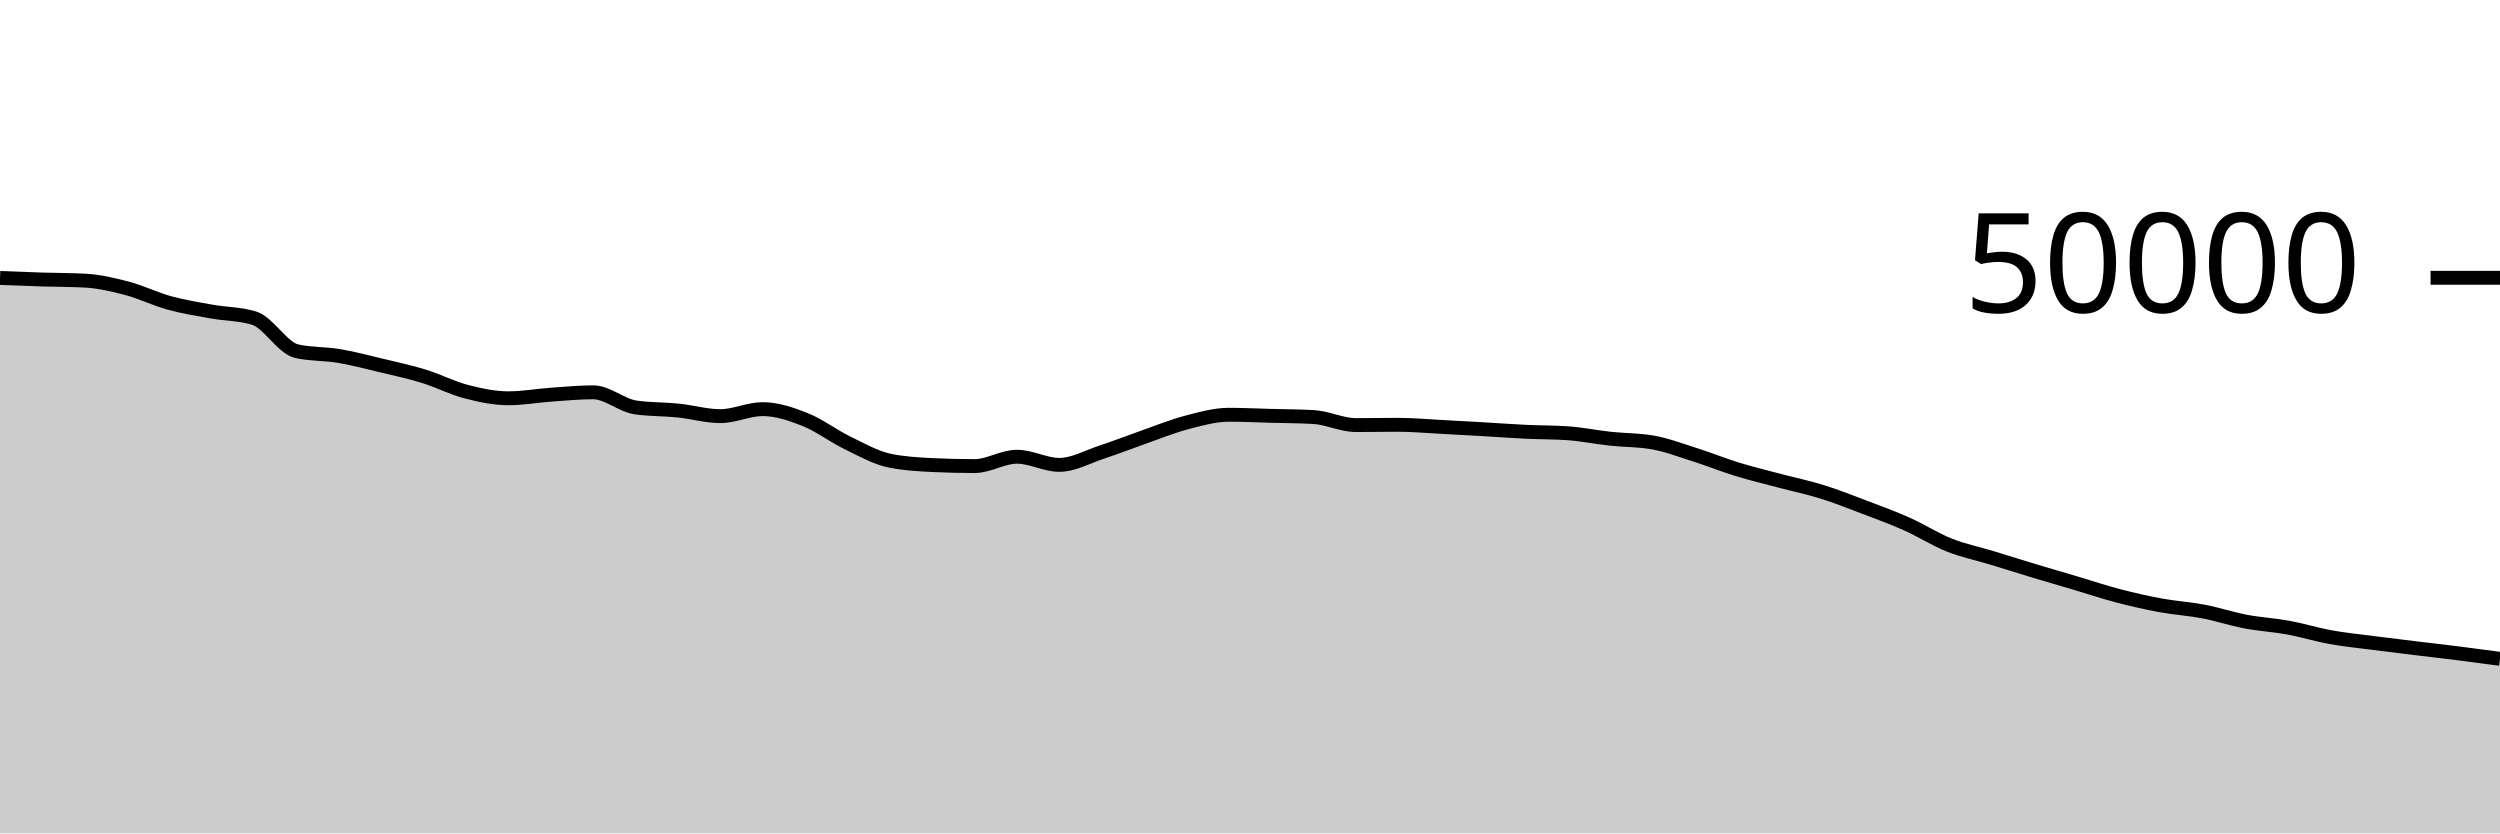
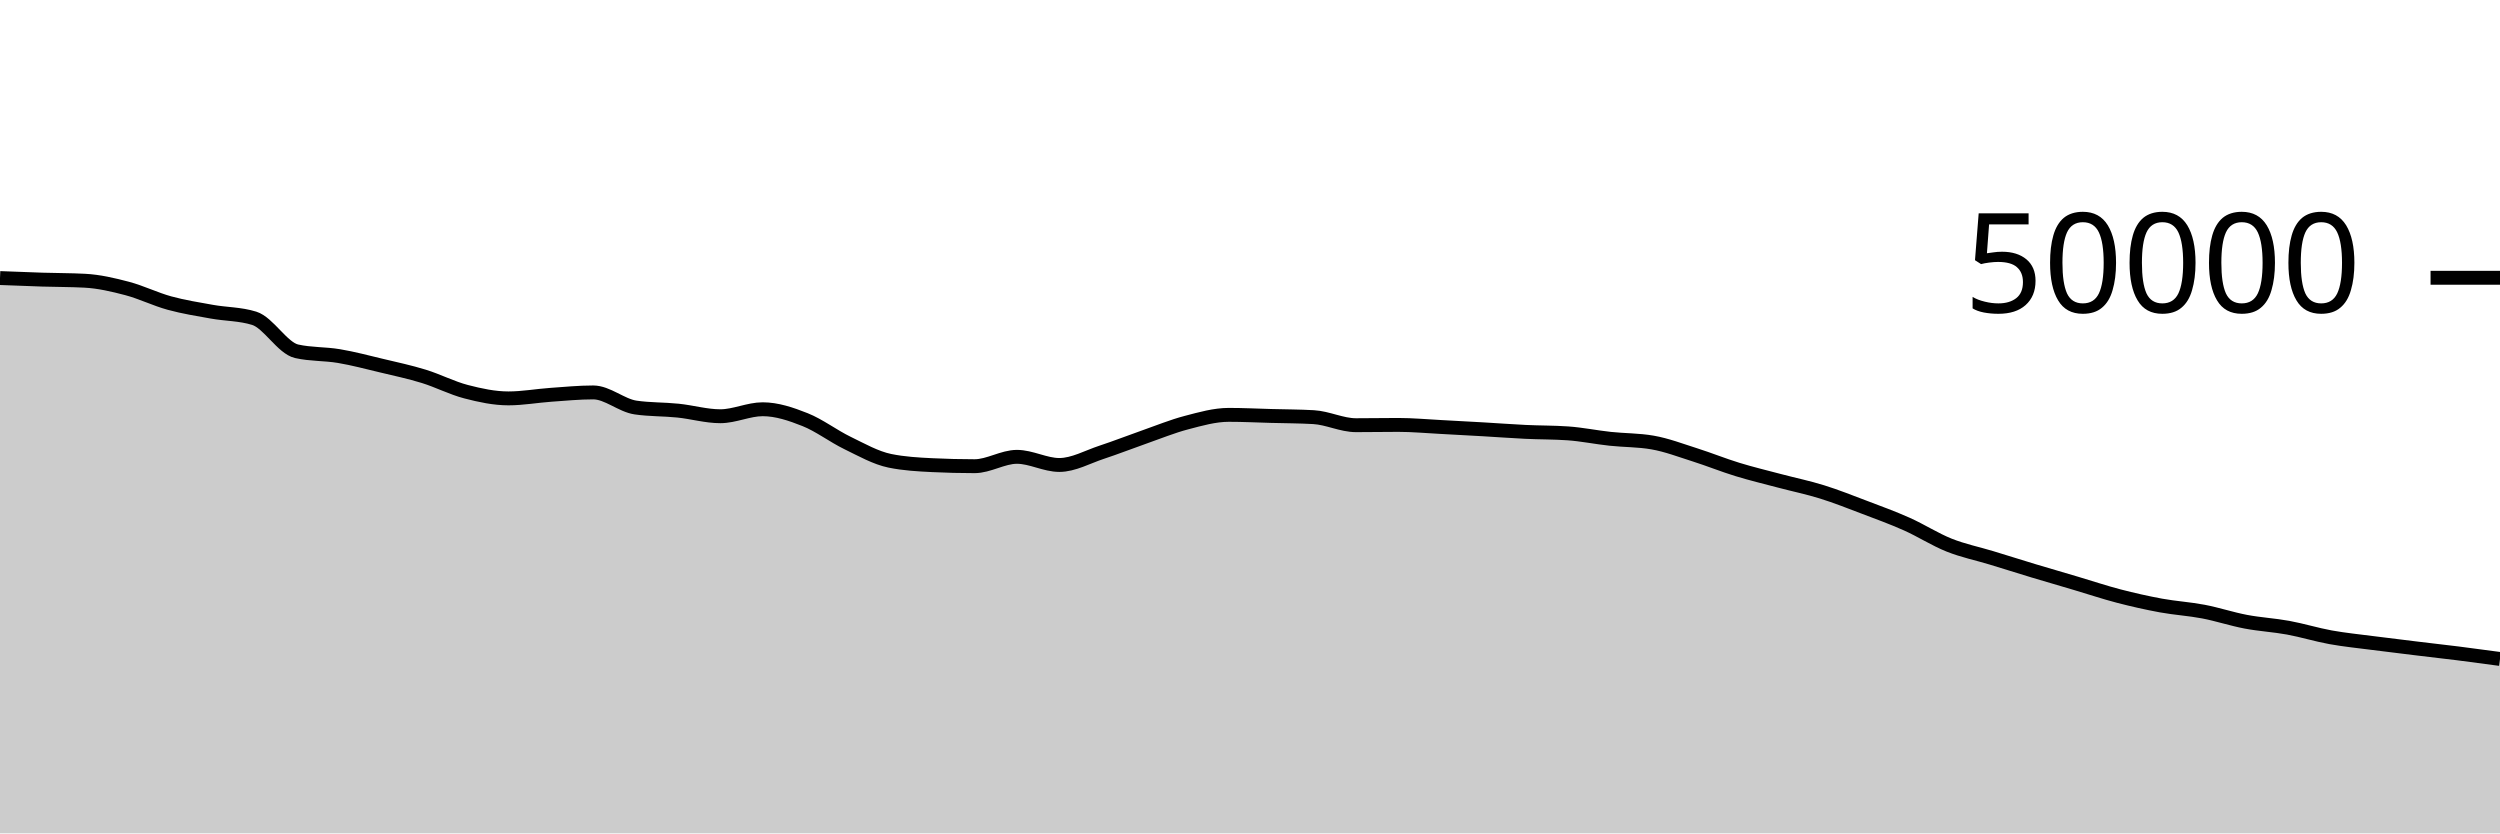
<svg xmlns="http://www.w3.org/2000/svg" viewBox="0 0 180 60">
  <g transform="translate(0,20)">
-     <path class="area" fill="rgba(0, 0, 0, 0.2)" d="M0,0.013C1.017,0.053,2.034,0.093,3.051,0.125C4.068,0.157,5.085,0.151,6.102,0.204C7.119,0.257,8.136,0.494,9.153,0.762C10.169,1.031,11.186,1.535,12.203,1.814C13.22,2.093,14.237,2.254,15.254,2.436C16.271,2.618,17.288,2.594,18.305,2.909C19.322,3.224,20.339,5.053,21.356,5.284C22.373,5.515,23.39,5.459,24.407,5.63C25.424,5.802,26.441,6.072,27.458,6.315C28.475,6.558,29.492,6.775,30.508,7.088C31.525,7.401,32.542,7.931,33.559,8.195C34.576,8.46,35.593,8.676,36.61,8.676C37.627,8.676,38.644,8.49,39.661,8.418C40.678,8.347,41.695,8.246,42.712,8.246C43.729,8.246,44.746,9.187,45.763,9.335C46.78,9.483,47.797,9.453,48.814,9.557C49.831,9.661,50.847,9.961,51.864,9.961C52.881,9.961,53.898,9.458,54.915,9.458C55.932,9.458,56.949,9.802,57.966,10.206C58.983,10.611,60,11.391,61.017,11.885C62.034,12.379,63.051,12.96,64.068,13.17C65.085,13.379,66.102,13.434,67.119,13.484C68.136,13.534,69.153,13.558,70.169,13.558C71.186,13.558,72.203,12.884,73.22,12.884C74.237,12.884,75.254,13.471,76.271,13.471C77.288,13.471,78.305,12.889,79.322,12.554C80.339,12.22,81.356,11.819,82.373,11.463C83.39,11.108,84.407,10.688,85.424,10.422C86.441,10.155,87.458,9.863,88.475,9.863C89.492,9.863,90.508,9.914,91.525,9.941C92.542,9.968,93.559,9.969,94.576,10.026C95.593,10.083,96.61,10.606,97.627,10.606C98.644,10.606,99.661,10.586,100.678,10.586C101.695,10.586,102.712,10.682,103.729,10.734C104.746,10.787,105.763,10.844,106.78,10.902C107.797,10.961,108.814,11.039,109.831,11.087C110.847,11.136,111.864,11.123,112.881,11.194C113.898,11.266,114.915,11.477,115.932,11.587C116.949,11.697,117.966,11.676,118.983,11.854C120,12.031,121.017,12.42,122.034,12.742C123.051,13.065,124.068,13.478,125.085,13.79C126.102,14.103,127.119,14.345,128.136,14.615C129.153,14.885,130.169,15.093,131.186,15.41C132.203,15.727,133.22,16.131,134.237,16.517C135.254,16.903,136.271,17.271,137.288,17.726C138.305,18.18,139.322,18.836,140.339,19.242C141.356,19.647,142.373,19.85,143.39,20.159C144.407,20.469,145.424,20.792,146.441,21.099C147.458,21.406,148.475,21.699,149.492,22C150.508,22.301,151.525,22.643,152.542,22.908C153.559,23.173,154.576,23.402,155.593,23.589C156.61,23.775,157.627,23.833,158.644,24.028C159.661,24.223,160.678,24.563,161.695,24.756C162.712,24.949,163.729,25.001,164.746,25.187C165.763,25.374,166.78,25.691,167.797,25.875C168.814,26.059,169.831,26.159,170.847,26.291C171.864,26.423,172.881,26.545,173.898,26.669C174.915,26.793,175.932,26.905,176.949,27.034C177.966,27.162,178.983,27.3,180,27.438L180,40C178.983,40,177.966,40,176.949,40C175.932,40,174.915,40,173.898,40C172.881,40,171.864,40,170.847,40C169.831,40,168.814,40,167.797,40C166.78,40,165.763,40,164.746,40C163.729,40,162.712,40,161.695,40C160.678,40,159.661,40,158.644,40C157.627,40,156.61,40,155.593,40C154.576,40,153.559,40,152.542,40C151.525,40,150.508,40,149.492,40C148.475,40,147.458,40,146.441,40C145.424,40,144.407,40,143.39,40C142.373,40,141.356,40,140.339,40C139.322,40,138.305,40,137.288,40C136.271,40,135.254,40,134.237,40C133.22,40,132.203,40,131.186,40C130.169,40,129.153,40,128.136,40C127.119,40,126.102,40,125.085,40C124.068,40,123.051,40,122.034,40C121.017,40,120,40,118.983,40C117.966,40,116.949,40,115.932,40C114.915,40,113.898,40,112.881,40C111.864,40,110.847,40,109.831,40C108.814,40,107.797,40,106.78,40C105.763,40,104.746,40,103.729,40C102.712,40,101.695,40,100.678,40C99.661,40,98.644,40,97.627,40C96.61,40,95.593,40,94.576,40C93.559,40,92.542,40,91.525,40C90.508,40,89.492,40,88.475,40C87.458,40,86.441,40,85.424,40C84.407,40,83.39,40,82.373,40C81.356,40,80.339,40,79.322,40C78.305,40,77.288,40,76.271,40C75.254,40,74.237,40,73.22,40C72.203,40,71.186,40,70.169,40C69.153,40,68.136,40,67.119,40C66.102,40,65.085,40,64.068,40C63.051,40,62.034,40,61.017,40C60,40,58.983,40,57.966,40C56.949,40,55.932,40,54.915,40C53.898,40,52.881,40,51.864,40C50.847,40,49.831,40,48.814,40C47.797,40,46.78,40,45.763,40C44.746,40,43.729,40,42.712,40C41.695,40,40.678,40,39.661,40C38.644,40,37.627,40,36.61,40C35.593,40,34.576,40,33.559,40C32.542,40,31.525,40,30.508,40C29.492,40,28.475,40,27.458,40C26.441,40,25.424,40,24.407,40C23.39,40,22.373,40,21.356,40C20.339,40,19.322,40,18.305,40C17.288,40,16.271,40,15.254,40C14.237,40,13.22,40,12.203,40C11.186,40,10.169,40,9.153,40C8.136,40,7.119,40,6.102,40C5.085,40,4.068,40,3.051,40C2.034,40,1.017,40,0,40Z" />
-     <path class="line" stroke="black" fill="none" d="M0,0.013C1.017,0.053,2.034,0.093,3.051,0.125C4.068,0.157,5.085,0.151,6.102,0.204C7.119,0.257,8.136,0.494,9.153,0.762C10.169,1.031,11.186,1.535,12.203,1.814C13.22,2.093,14.237,2.254,15.254,2.436C16.271,2.618,17.288,2.594,18.305,2.909C19.322,3.224,20.339,5.053,21.356,5.284C22.373,5.515,23.39,5.459,24.407,5.63C25.424,5.802,26.441,6.072,27.458,6.315C28.475,6.558,29.492,6.775,30.508,7.088C31.525,7.401,32.542,7.931,33.559,8.195C34.576,8.46,35.593,8.676,36.61,8.676C37.627,8.676,38.644,8.49,39.661,8.418C40.678,8.347,41.695,8.246,42.712,8.246C43.729,8.246,44.746,9.187,45.763,9.335C46.78,9.483,47.797,9.453,48.814,9.557C49.831,9.661,50.847,9.961,51.864,9.961C52.881,9.961,53.898,9.458,54.915,9.458C55.932,9.458,56.949,9.802,57.966,10.206C58.983,10.611,60,11.391,61.017,11.885C62.034,12.379,63.051,12.96,64.068,13.17C65.085,13.379,66.102,13.434,67.119,13.484C68.136,13.534,69.153,13.558,70.169,13.558C71.186,13.558,72.203,12.884,73.22,12.884C74.237,12.884,75.254,13.471,76.271,13.471C77.288,13.471,78.305,12.889,79.322,12.554C80.339,12.22,81.356,11.819,82.373,11.463C83.39,11.108,84.407,10.688,85.424,10.422C86.441,10.155,87.458,9.863,88.475,9.863C89.492,9.863,90.508,9.914,91.525,9.941C92.542,9.968,93.559,9.969,94.576,10.026C95.593,10.083,96.61,10.606,97.627,10.606C98.644,10.606,99.661,10.586,100.678,10.586C101.695,10.586,102.712,10.682,103.729,10.734C104.746,10.787,105.763,10.844,106.78,10.902C107.797,10.961,108.814,11.039,109.831,11.087C110.847,11.136,111.864,11.123,112.881,11.194C113.898,11.266,114.915,11.477,115.932,11.587C116.949,11.697,117.966,11.676,118.983,11.854C120,12.031,121.017,12.42,122.034,12.742C123.051,13.065,124.068,13.478,125.085,13.79C126.102,14.103,127.119,14.345,128.136,14.615C129.153,14.885,130.169,15.093,131.186,15.41C132.203,15.727,133.22,16.131,134.237,16.517C135.254,16.903,136.271,17.271,137.288,17.726C138.305,18.18,139.322,18.836,140.339,19.242C141.356,19.647,142.373,19.85,143.39,20.159C144.407,20.469,145.424,20.792,146.441,21.099C147.458,21.406,148.475,21.699,149.492,22C150.508,22.301,151.525,22.643,152.542,22.908C153.559,23.173,154.576,23.402,155.593,23.589C156.61,23.775,157.627,23.833,158.644,24.028C159.661,24.223,160.678,24.563,161.695,24.756C162.712,24.949,163.729,25.001,164.746,25.187C165.763,25.374,166.78,25.691,167.797,25.875C168.814,26.059,169.831,26.159,170.847,26.291C171.864,26.423,172.881,26.545,173.898,26.669C174.915,26.793,175.932,26.905,176.949,27.034C177.966,27.162,178.983,27.3,180,27.438" />
+     <path class="area" fill="rgba(0, 0, 0, 0.2)" d="M0,0.02C1.017,0.06,2.034,0.101,3.051,0.133C4.068,0.165,5.085,0.159,6.102,0.212C7.119,0.265,8.136,0.502,9.153,0.77C10.169,1.039,11.186,1.543,12.203,1.822C13.22,2.1,14.237,2.261,15.254,2.443C16.271,2.626,17.288,2.601,18.305,2.917C19.322,3.233,20.339,5.062,21.356,5.292C22.373,5.522,23.39,5.466,24.407,5.638C25.424,5.809,26.441,6.08,27.458,6.323C28.475,6.566,29.492,6.782,30.508,7.095C31.525,7.408,32.542,7.938,33.559,8.202C34.576,8.467,35.593,8.684,36.61,8.684C37.627,8.684,38.644,8.498,39.661,8.426C40.678,8.355,41.695,8.254,42.712,8.254C43.729,8.254,44.746,9.194,45.763,9.342C46.78,9.491,47.797,9.46,48.814,9.565C49.831,9.669,50.847,9.969,51.864,9.969C52.881,9.969,53.898,9.466,54.915,9.466C55.932,9.466,56.949,9.81,57.966,10.214C58.983,10.619,60,11.399,61.017,11.893C62.034,12.387,63.051,12.967,64.068,13.177C65.085,13.386,66.102,13.442,67.119,13.491C68.136,13.541,69.153,13.566,70.169,13.566C71.186,13.566,72.203,12.892,73.22,12.892C74.237,12.892,75.254,13.478,76.271,13.478C77.288,13.478,78.305,12.896,79.322,12.562C80.339,12.227,81.356,11.826,82.373,11.47C83.39,11.115,84.407,10.695,85.424,10.429C86.441,10.162,87.458,9.87,88.475,9.87C89.492,9.87,90.508,9.921,91.525,9.949C92.542,9.976,93.559,9.977,94.576,10.034C95.593,10.091,96.61,10.614,97.627,10.614C98.644,10.614,99.661,10.594,100.678,10.594C101.695,10.594,102.712,10.69,103.729,10.742C104.746,10.795,105.763,10.851,106.78,10.91C107.797,10.968,108.814,11.047,109.831,11.095C110.847,11.144,111.864,11.131,112.881,11.202C113.898,11.273,114.915,11.485,115.932,11.594C116.949,11.704,117.966,11.683,118.983,11.861C120,12.038,121.017,12.427,122.034,12.75C123.051,13.073,124.068,13.486,125.085,13.798C126.102,14.111,127.119,14.353,128.136,14.623C129.153,14.893,130.169,15.1,131.186,15.417C132.203,15.734,133.22,16.138,134.237,16.524C135.254,16.91,136.271,17.279,137.288,17.733C138.305,18.187,139.322,18.843,140.339,19.249C141.356,19.655,142.373,19.857,143.39,20.167C144.407,20.477,145.424,20.8,146.441,21.107C147.458,21.414,148.475,21.707,149.492,22.008C150.508,22.309,151.525,22.651,152.542,22.916C153.559,23.181,154.576,23.41,155.593,23.597C156.61,23.783,157.627,23.841,158.644,24.035C159.661,24.23,160.678,24.57,161.695,24.763C162.712,24.957,163.729,25.009,164.746,25.195C165.763,25.382,166.78,25.699,167.797,25.883C168.814,26.067,169.831,26.167,170.847,26.299C171.864,26.431,172.881,26.553,173.898,26.677C174.915,26.8,175.932,26.913,176.949,27.041C177.966,27.169,178.983,27.307,180,27.445L180,40C178.983,40,177.966,40,176.949,40C175.932,40,174.915,40,173.898,40C172.881,40,171.864,40,170.847,40C169.831,40,168.814,40,167.797,40C166.78,40,165.763,40,164.746,40C163.729,40,162.712,40,161.695,40C160.678,40,159.661,40,158.644,40C157.627,40,156.61,40,155.593,40C154.576,40,153.559,40,152.542,40C151.525,40,150.508,40,149.492,40C148.475,40,147.458,40,146.441,40C145.424,40,144.407,40,143.39,40C142.373,40,141.356,40,140.339,40C139.322,40,138.305,40,137.288,40C136.271,40,135.254,40,134.237,40C133.22,40,132.203,40,131.186,40C130.169,40,129.153,40,128.136,40C127.119,40,126.102,40,125.085,40C124.068,40,123.051,40,122.034,40C121.017,40,120,40,118.983,40C117.966,40,116.949,40,115.932,40C114.915,40,113.898,40,112.881,40C111.864,40,110.847,40,109.831,40C108.814,40,107.797,40,106.78,40C105.763,40,104.746,40,103.729,40C102.712,40,101.695,40,100.678,40C99.661,40,98.644,40,97.627,40C96.61,40,95.593,40,94.576,40C93.559,40,92.542,40,91.525,40C90.508,40,89.492,40,88.475,40C87.458,40,86.441,40,85.424,40C84.407,40,83.39,40,82.373,40C81.356,40,80.339,40,79.322,40C78.305,40,77.288,40,76.271,40C75.254,40,74.237,40,73.22,40C72.203,40,71.186,40,70.169,40C69.153,40,68.136,40,67.119,40C66.102,40,65.085,40,64.068,40C63.051,40,62.034,40,61.017,40C60,40,58.983,40,57.966,40C56.949,40,55.932,40,54.915,40C53.898,40,52.881,40,51.864,40C50.847,40,49.831,40,48.814,40C47.797,40,46.78,40,45.763,40C44.746,40,43.729,40,42.712,40C41.695,40,40.678,40,39.661,40C38.644,40,37.627,40,36.61,40C35.593,40,34.576,40,33.559,40C32.542,40,31.525,40,30.508,40C29.492,40,28.475,40,27.458,40C26.441,40,25.424,40,24.407,40C23.39,40,22.373,40,21.356,40C20.339,40,19.322,40,18.305,40C17.288,40,16.271,40,15.254,40C14.237,40,13.22,40,12.203,40C11.186,40,10.169,40,9.153,40C8.136,40,7.119,40,6.102,40C5.085,40,4.068,40,3.051,40C2.034,40,1.017,40,0,40Z" />
+     <path class="line" stroke="black" fill="none" d="M0,0.02C1.017,0.06,2.034,0.101,3.051,0.133C4.068,0.165,5.085,0.159,6.102,0.212C7.119,0.265,8.136,0.502,9.153,0.77C10.169,1.039,11.186,1.543,12.203,1.822C13.22,2.1,14.237,2.261,15.254,2.443C16.271,2.626,17.288,2.601,18.305,2.917C19.322,3.233,20.339,5.062,21.356,5.292C22.373,5.522,23.39,5.466,24.407,5.638C25.424,5.809,26.441,6.08,27.458,6.323C28.475,6.566,29.492,6.782,30.508,7.095C31.525,7.408,32.542,7.938,33.559,8.202C34.576,8.467,35.593,8.684,36.61,8.684C37.627,8.684,38.644,8.498,39.661,8.426C40.678,8.355,41.695,8.254,42.712,8.254C43.729,8.254,44.746,9.194,45.763,9.342C46.78,9.491,47.797,9.46,48.814,9.565C49.831,9.669,50.847,9.969,51.864,9.969C52.881,9.969,53.898,9.466,54.915,9.466C55.932,9.466,56.949,9.81,57.966,10.214C58.983,10.619,60,11.399,61.017,11.893C62.034,12.387,63.051,12.967,64.068,13.177C65.085,13.386,66.102,13.442,67.119,13.491C68.136,13.541,69.153,13.566,70.169,13.566C71.186,13.566,72.203,12.892,73.22,12.892C74.237,12.892,75.254,13.478,76.271,13.478C77.288,13.478,78.305,12.896,79.322,12.562C80.339,12.227,81.356,11.826,82.373,11.47C83.39,11.115,84.407,10.695,85.424,10.429C86.441,10.162,87.458,9.87,88.475,9.87C89.492,9.87,90.508,9.921,91.525,9.949C92.542,9.976,93.559,9.977,94.576,10.034C95.593,10.091,96.61,10.614,97.627,10.614C98.644,10.614,99.661,10.594,100.678,10.594C101.695,10.594,102.712,10.69,103.729,10.742C104.746,10.795,105.763,10.851,106.78,10.91C107.797,10.968,108.814,11.047,109.831,11.095C110.847,11.144,111.864,11.131,112.881,11.202C113.898,11.273,114.915,11.485,115.932,11.594C116.949,11.704,117.966,11.683,118.983,11.861C120,12.038,121.017,12.427,122.034,12.75C123.051,13.073,124.068,13.486,125.085,13.798C126.102,14.111,127.119,14.353,128.136,14.623C129.153,14.893,130.169,15.1,131.186,15.417C132.203,15.734,133.22,16.138,134.237,16.524C135.254,16.91,136.271,17.279,137.288,17.733C138.305,18.187,139.322,18.843,140.339,19.249C141.356,19.655,142.373,19.857,143.39,20.167C144.407,20.477,145.424,20.8,146.441,21.107C147.458,21.414,148.475,21.707,149.492,22.008C150.508,22.309,151.525,22.651,152.542,22.916C153.559,23.181,154.576,23.41,155.593,23.597C156.61,23.783,157.627,23.841,158.644,24.035C159.661,24.23,160.678,24.57,161.695,24.763C162.712,24.957,163.729,25.009,164.746,25.195C165.763,25.382,166.78,25.699,167.797,25.883C168.814,26.067,169.831,26.167,170.847,26.299C171.864,26.431,172.881,26.553,173.898,26.677C174.915,26.8,175.932,26.913,176.949,27.041C177.966,27.169,178.983,27.307,180,27.445" />
    <path class="axis-ceiling" stroke-width="1" stroke="black" fill="none" d="M175,0L180,0" />
    <text class="axis-ceiling-label" font-family="sans-serif" text-anchor="end" font-size="10px" x="170" y="2.5">50000</text>
  </g>
</svg>
